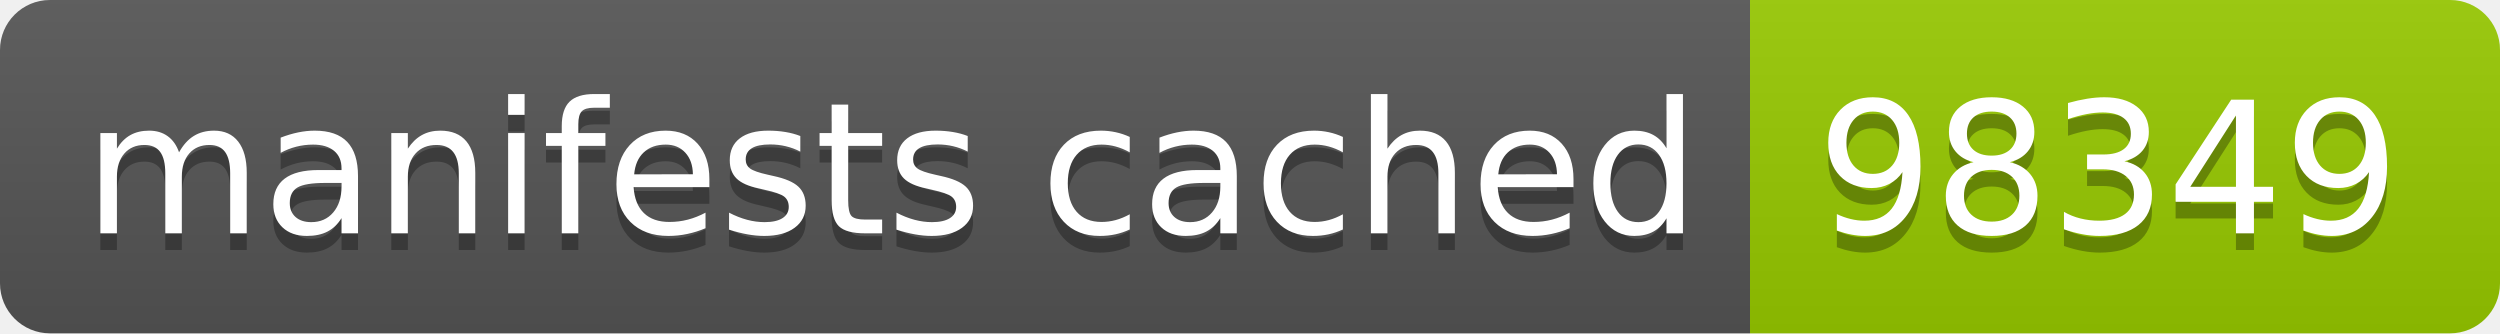
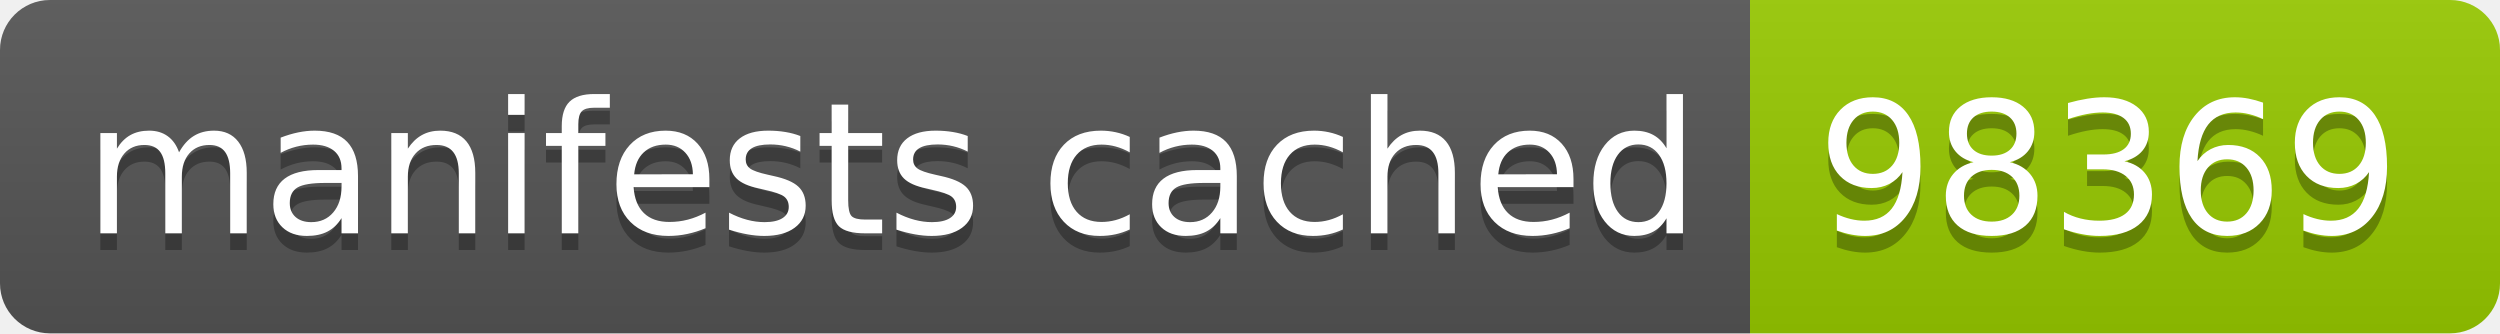
- <svg xmlns="http://www.w3.org/2000/svg" width="150" height="20" role="img" aria-label="manifests cached: 98349">
+ <svg xmlns="http://www.w3.org/2000/svg" width="150" height="20" role="img" aria-label="manifests cached: 98369">
  <linearGradient id="s" x2="0" y2="100%">
    <stop offset="0" stop-color="#bbb" stop-opacity=".1" />
    <stop offset="1" stop-opacity=".1" />
  </linearGradient>
  <clipPath id="r">
    <rect width="150" height="20" rx="3" fill="#fff" />
  </clipPath>
  <g clip-path="url(#r)">
    <rect width="105" height="20" fill="#555" />
    <rect x="105" width="45" height="20" fill="#97ca00" />
    <rect width="150" height="20" fill="url(#s)" />
  </g>
  <g fill="#fff" text-anchor="middle" font-family="Verdana,Geneva,DejaVu Sans,sans-serif" text-rendering="geometricPrecision" font-size="110">
    <text aria-hidden="true" x="535" y="150" fill="#010101" fill-opacity=".3" transform="scale(.1)" textLength="950">manifests cached</text>
    <text x="535" y="140" transform="scale(.1)" fill="#fff" textLength="950">manifests cached</text>
-     <text aria-hidden="true" x="1265" y="150" fill="#010101" fill-opacity=".3" transform="scale(.1)" textLength="350">98349</text>
-     <text x="1265" y="140" transform="scale(.1)" fill="#fff" textLength="350">98349</text>
+     <text aria-hidden="true" x="1265" y="150" fill="#010101" fill-opacity=".3" transform="scale(.1)" textLength="350">98369</text>
+     <text x="1265" y="140" transform="scale(.1)" fill="#fff" textLength="350">98369</text>
  </g>
</svg>
